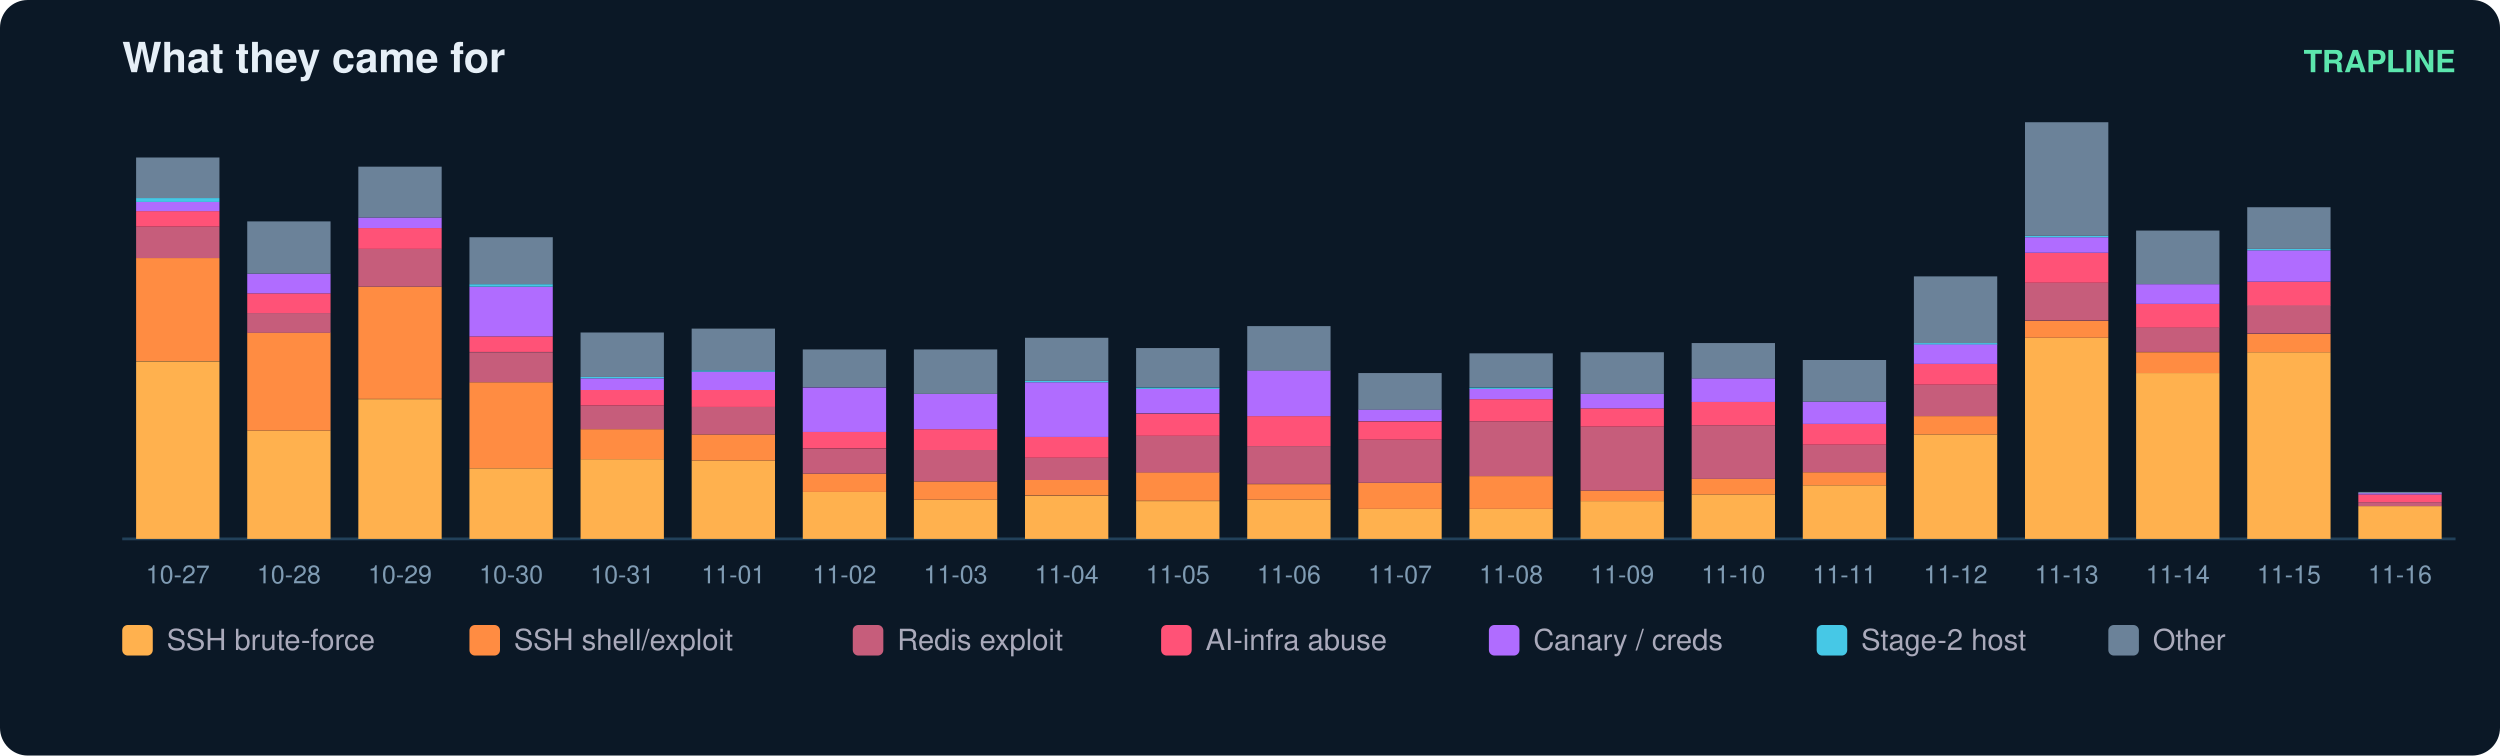
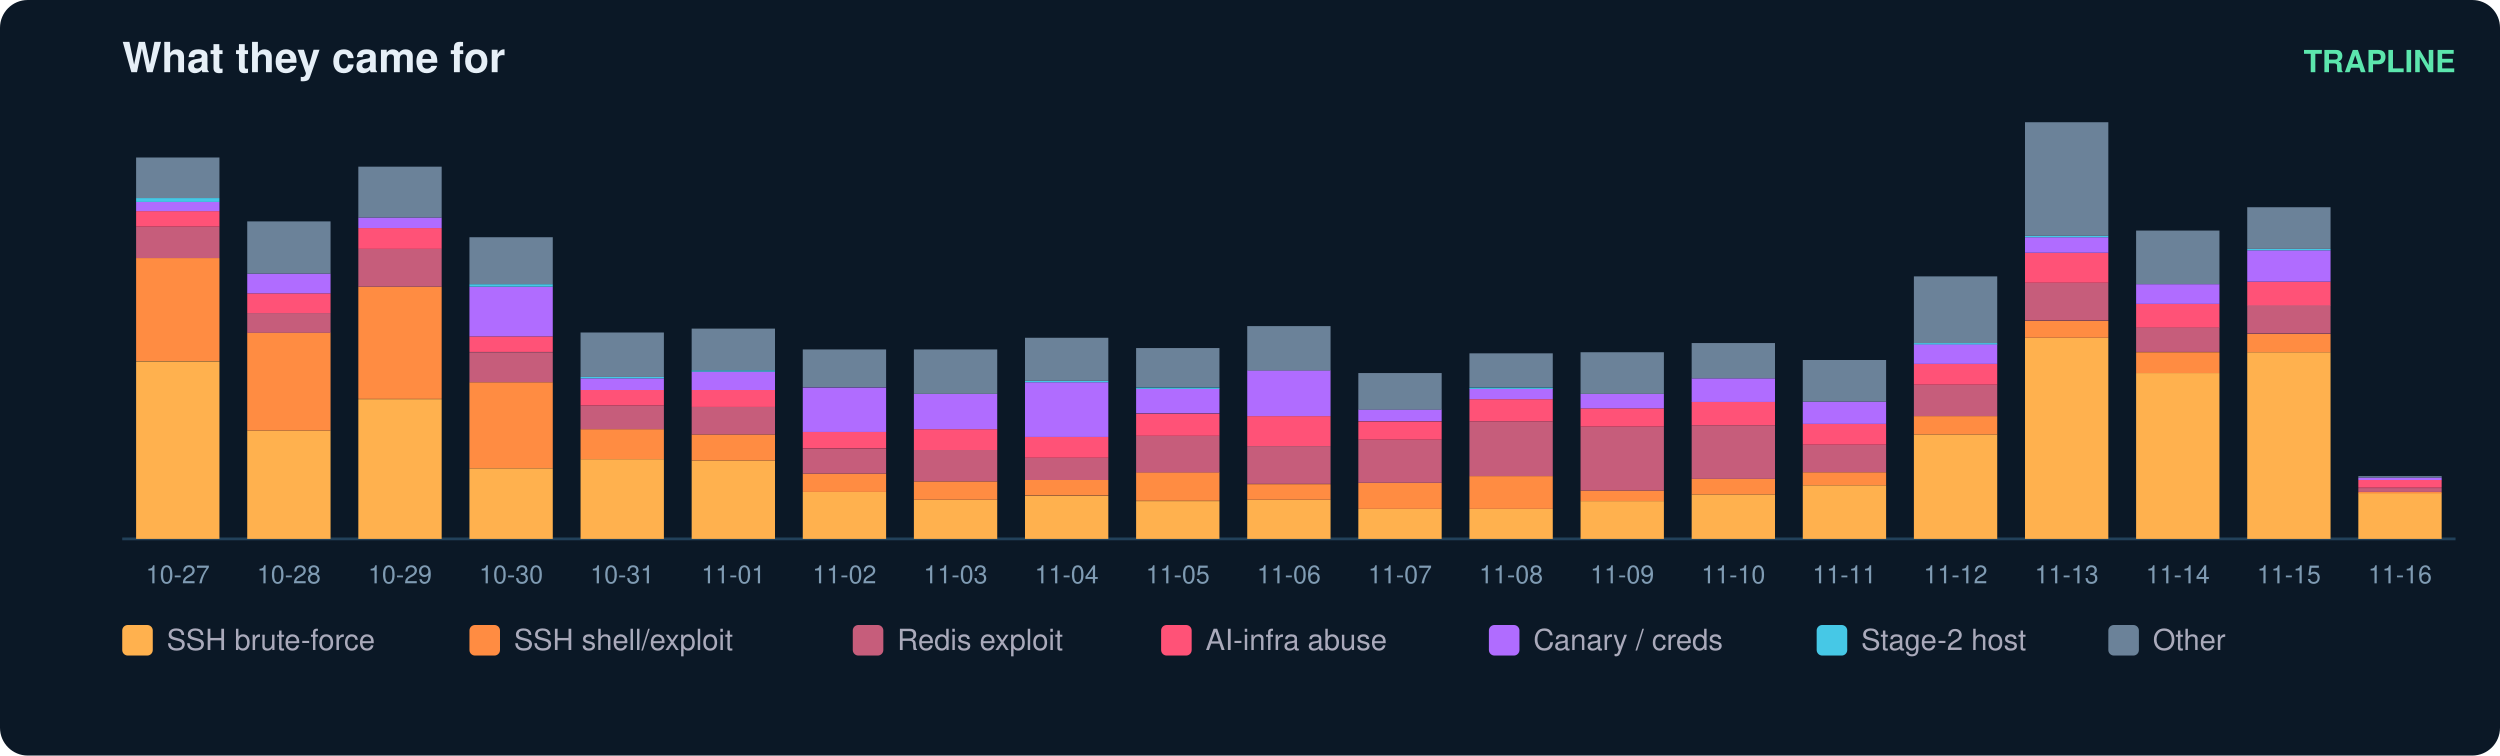
<svg xmlns="http://www.w3.org/2000/svg" width="900" height="272" viewBox="0 0 900 272" font-family="ui-sans-serif,Segoe UI,Helvetica,Arial">
  <rect width="900" height="272" rx="10" fill="#0b1826" />
  <text x="44" y="26" fill="#e6eff7" font-size="15" font-weight="700">What they came for</text>
  <text x="884" y="26" fill="#5ce6ad" font-size="11" text-anchor="end" font-weight="600">TRAPLINE</text>
  <line x1="44" y1="194" x2="884" y2="194" stroke="#22415a" />
  <rect x="49" y="130.1" width="30" height="63.9" fill="#ffb14e" />
  <rect x="49" y="92.9" width="30" height="37.1" fill="#ff8c42" />
  <rect x="49" y="81.6" width="30" height="11.3" fill="#c65d7b" />
  <rect x="49" y="76.0" width="30" height="5.6" fill="#ff5277" />
  <rect x="49" y="72.7" width="30" height="3.3" fill="#b06cff" />
  <rect x="49" y="71.3" width="30" height="1.4" fill="#46c8e6" />
  <rect x="49" y="56.7" width="30" height="14.6" fill="#6b8299" />
  <text x="64.0" y="210.0" fill="#7f9bb3" font-size="9" text-anchor="middle">10-27</text>
  <rect x="89" y="155.0" width="30" height="39.0" fill="#ffb14e" />
  <rect x="89" y="119.7" width="30" height="35.3" fill="#ff8c42" />
  <rect x="89" y="112.7" width="30" height="7.1" fill="#c65d7b" />
  <rect x="89" y="105.6" width="30" height="7.1" fill="#ff5277" />
  <rect x="89" y="98.5" width="30" height="7.1" fill="#b06cff" />
  <rect x="89" y="79.7" width="30" height="18.8" fill="#6b8299" />
  <text x="104.0" y="210.0" fill="#7f9bb3" font-size="9" text-anchor="middle">10-28</text>
  <rect x="129" y="143.7" width="30" height="50.3" fill="#ffb14e" />
  <rect x="129" y="103.2" width="30" height="40.4" fill="#ff8c42" />
  <rect x="129" y="89.6" width="30" height="13.6" fill="#c65d7b" />
  <rect x="129" y="82.1" width="30" height="7.5" fill="#ff5277" />
  <rect x="129" y="78.3" width="30" height="3.8" fill="#b06cff" />
  <rect x="129" y="60.0" width="30" height="18.3" fill="#6b8299" />
  <text x="144.0" y="210.0" fill="#7f9bb3" font-size="9" text-anchor="middle">10-29</text>
  <rect x="169" y="168.6" width="30" height="25.4" fill="#ffb14e" />
  <rect x="169" y="137.6" width="30" height="31.0" fill="#ff8c42" />
  <rect x="169" y="126.8" width="30" height="10.8" fill="#c65d7b" />
  <rect x="169" y="121.1" width="30" height="5.6" fill="#ff5277" />
  <rect x="169" y="103.2" width="30" height="17.9" fill="#b06cff" />
  <rect x="169" y="102.3" width="30" height="0.9" fill="#46c8e6" />
  <rect x="169" y="85.4" width="30" height="16.9" fill="#6b8299" />
  <text x="184.0" y="210.0" fill="#7f9bb3" font-size="9" text-anchor="middle">10-30</text>
  <rect x="209" y="165.3" width="30" height="28.7" fill="#ffb14e" />
  <rect x="209" y="154.5" width="30" height="10.8" fill="#ff8c42" />
  <rect x="209" y="146.0" width="30" height="8.5" fill="#c65d7b" />
  <rect x="209" y="140.4" width="30" height="5.6" fill="#ff5277" />
  <rect x="209" y="136.2" width="30" height="4.2" fill="#b06cff" />
  <rect x="209" y="135.7" width="30" height="0.5" fill="#46c8e6" />
  <rect x="209" y="119.7" width="30" height="16.0" fill="#6b8299" />
  <text x="224.0" y="210.0" fill="#7f9bb3" font-size="9" text-anchor="middle">10-31</text>
  <rect x="249" y="165.8" width="30" height="28.2" fill="#ffb14e" />
  <rect x="249" y="156.4" width="30" height="9.4" fill="#ff8c42" />
  <rect x="249" y="146.5" width="30" height="9.9" fill="#c65d7b" />
  <rect x="249" y="140.4" width="30" height="6.1" fill="#ff5277" />
  <rect x="249" y="133.8" width="30" height="6.6" fill="#b06cff" />
  <rect x="249" y="133.3" width="30" height="0.5" fill="#46c8e6" />
  <rect x="249" y="118.3" width="30" height="15.0" fill="#6b8299" />
  <text x="264.0" y="210.0" fill="#7f9bb3" font-size="9" text-anchor="middle">11-01</text>
  <rect x="289" y="177.1" width="30" height="16.9" fill="#ffb14e" />
  <rect x="289" y="170.5" width="30" height="6.6" fill="#ff8c42" />
  <rect x="289" y="161.6" width="30" height="8.9" fill="#c65d7b" />
  <rect x="289" y="155.4" width="30" height="6.1" fill="#ff5277" />
  <rect x="289" y="139.5" width="30" height="16.0" fill="#b06cff" />
  <rect x="289" y="125.8" width="30" height="13.6" fill="#6b8299" />
  <text x="304.0" y="210.0" fill="#7f9bb3" font-size="9" text-anchor="middle">11-02</text>
  <rect x="329" y="179.9" width="30" height="14.1" fill="#ffb14e" />
  <rect x="329" y="173.3" width="30" height="6.6" fill="#ff8c42" />
  <rect x="329" y="162.0" width="30" height="11.3" fill="#c65d7b" />
  <rect x="329" y="154.5" width="30" height="7.5" fill="#ff5277" />
  <rect x="329" y="141.8" width="30" height="12.7" fill="#b06cff" />
  <rect x="329" y="125.8" width="30" height="16.0" fill="#6b8299" />
  <text x="344.0" y="210.0" fill="#7f9bb3" font-size="9" text-anchor="middle">11-03</text>
  <rect x="369" y="178.5" width="30" height="15.5" fill="#ffb14e" />
  <rect x="369" y="172.8" width="30" height="5.6" fill="#ff8c42" />
  <rect x="369" y="164.8" width="30" height="8.0" fill="#c65d7b" />
  <rect x="369" y="157.3" width="30" height="7.5" fill="#ff5277" />
  <rect x="369" y="137.6" width="30" height="19.7" fill="#b06cff" />
  <rect x="369" y="137.1" width="30" height="0.5" fill="#46c8e6" />
  <rect x="369" y="121.6" width="30" height="15.5" fill="#6b8299" />
  <text x="384.0" y="210.0" fill="#7f9bb3" font-size="9" text-anchor="middle">11-04</text>
  <rect x="409" y="180.4" width="30" height="13.6" fill="#ffb14e" />
  <rect x="409" y="170.0" width="30" height="10.3" fill="#ff8c42" />
  <rect x="409" y="156.9" width="30" height="13.2" fill="#c65d7b" />
  <rect x="409" y="148.9" width="30" height="8.0" fill="#ff5277" />
  <rect x="409" y="139.9" width="30" height="8.9" fill="#b06cff" />
  <rect x="409" y="139.5" width="30" height="0.5" fill="#46c8e6" />
  <rect x="409" y="125.3" width="30" height="14.1" fill="#6b8299" />
  <text x="424.0" y="210.0" fill="#7f9bb3" font-size="9" text-anchor="middle">11-05</text>
  <rect x="449" y="179.9" width="30" height="14.1" fill="#ffb14e" />
  <rect x="449" y="174.3" width="30" height="5.6" fill="#ff8c42" />
  <rect x="449" y="160.6" width="30" height="13.6" fill="#c65d7b" />
  <rect x="449" y="149.8" width="30" height="10.8" fill="#ff5277" />
  <rect x="449" y="133.3" width="30" height="16.5" fill="#b06cff" />
  <rect x="449" y="117.4" width="30" height="16.0" fill="#6b8299" />
  <text x="464.0" y="210.0" fill="#7f9bb3" font-size="9" text-anchor="middle">11-06</text>
  <rect x="489" y="183.2" width="30" height="10.8" fill="#ffb14e" />
  <rect x="489" y="173.8" width="30" height="9.4" fill="#ff8c42" />
  <rect x="489" y="158.3" width="30" height="15.5" fill="#c65d7b" />
  <rect x="489" y="151.7" width="30" height="6.6" fill="#ff5277" />
  <rect x="489" y="147.4" width="30" height="4.2" fill="#b06cff" />
  <rect x="489" y="134.3" width="30" height="13.2" fill="#6b8299" />
  <text x="504.0" y="210.0" fill="#7f9bb3" font-size="9" text-anchor="middle">11-07</text>
  <rect x="529" y="183.2" width="30" height="10.8" fill="#ffb14e" />
  <rect x="529" y="171.4" width="30" height="11.8" fill="#ff8c42" />
  <rect x="529" y="151.7" width="30" height="19.7" fill="#c65d7b" />
  <rect x="529" y="143.7" width="30" height="8.0" fill="#ff5277" />
  <rect x="529" y="139.9" width="30" height="3.8" fill="#b06cff" />
  <rect x="529" y="139.5" width="30" height="0.5" fill="#46c8e6" />
  <rect x="529" y="127.2" width="30" height="12.2" fill="#6b8299" />
  <text x="544.0" y="210.0" fill="#7f9bb3" font-size="9" text-anchor="middle">11-08</text>
  <rect x="569" y="180.4" width="30" height="13.6" fill="#ffb14e" />
  <rect x="569" y="176.6" width="30" height="3.8" fill="#ff8c42" />
  <rect x="569" y="153.6" width="30" height="23.0" fill="#c65d7b" />
  <rect x="569" y="147.0" width="30" height="6.6" fill="#ff5277" />
  <rect x="569" y="141.8" width="30" height="5.2" fill="#b06cff" />
  <rect x="569" y="126.8" width="30" height="15.0" fill="#6b8299" />
  <text x="584.0" y="210.0" fill="#7f9bb3" font-size="9" text-anchor="middle">11-09</text>
  <rect x="609" y="178.0" width="30" height="16.0" fill="#ffb14e" />
  <rect x="609" y="172.4" width="30" height="5.6" fill="#ff8c42" />
  <rect x="609" y="153.1" width="30" height="19.3" fill="#c65d7b" />
  <rect x="609" y="144.6" width="30" height="8.5" fill="#ff5277" />
  <rect x="609" y="136.2" width="30" height="8.5" fill="#b06cff" />
  <rect x="609" y="123.5" width="30" height="12.7" fill="#6b8299" />
  <text x="624.0" y="210.0" fill="#7f9bb3" font-size="9" text-anchor="middle">11-10</text>
  <rect x="649" y="174.7" width="30" height="19.3" fill="#ffb14e" />
  <rect x="649" y="170.0" width="30" height="4.7" fill="#ff8c42" />
  <rect x="649" y="160.1" width="30" height="9.9" fill="#c65d7b" />
  <rect x="649" y="152.6" width="30" height="7.5" fill="#ff5277" />
  <rect x="649" y="144.6" width="30" height="8.0" fill="#b06cff" />
  <rect x="649" y="129.6" width="30" height="15.0" fill="#6b8299" />
  <text x="664.0" y="210.0" fill="#7f9bb3" font-size="9" text-anchor="middle">11-11</text>
  <rect x="689" y="156.4" width="30" height="37.6" fill="#ffb14e" />
  <rect x="689" y="149.8" width="30" height="6.6" fill="#ff8c42" />
  <rect x="689" y="138.5" width="30" height="11.3" fill="#c65d7b" />
  <rect x="689" y="131.0" width="30" height="7.5" fill="#ff5277" />
  <rect x="689" y="123.9" width="30" height="7.1" fill="#b06cff" />
  <rect x="689" y="123.5" width="30" height="0.5" fill="#46c8e6" />
  <rect x="689" y="99.5" width="30" height="24.0" fill="#6b8299" />
  <text x="704.0" y="210.0" fill="#7f9bb3" font-size="9" text-anchor="middle">11-12</text>
  <rect x="729" y="121.6" width="30" height="72.4" fill="#ffb14e" />
  <rect x="729" y="115.5" width="30" height="6.1" fill="#ff8c42" />
  <rect x="729" y="101.8" width="30" height="13.6" fill="#c65d7b" />
  <rect x="729" y="91.0" width="30" height="10.8" fill="#ff5277" />
  <rect x="729" y="85.4" width="30" height="5.6" fill="#b06cff" />
  <rect x="729" y="84.9" width="30" height="0.5" fill="#46c8e6" />
  <rect x="729" y="44.0" width="30" height="40.9" fill="#6b8299" />
  <text x="744.0" y="210.0" fill="#7f9bb3" font-size="9" text-anchor="middle">11-13</text>
  <rect x="769" y="134.3" width="30" height="59.7" fill="#ffb14e" />
  <rect x="769" y="126.8" width="30" height="7.5" fill="#ff8c42" />
  <rect x="769" y="117.8" width="30" height="8.9" fill="#c65d7b" />
  <rect x="769" y="109.4" width="30" height="8.5" fill="#ff5277" />
  <rect x="769" y="102.3" width="30" height="7.1" fill="#b06cff" />
  <rect x="769" y="83.0" width="30" height="19.3" fill="#6b8299" />
  <text x="784.0" y="210.0" fill="#7f9bb3" font-size="9" text-anchor="middle">11-14</text>
  <rect x="809" y="126.8" width="30" height="67.2" fill="#ffb14e" />
  <rect x="809" y="120.2" width="30" height="6.6" fill="#ff8c42" />
  <rect x="809" y="109.8" width="30" height="10.3" fill="#c65d7b" />
  <rect x="809" y="101.4" width="30" height="8.5" fill="#ff5277" />
  <rect x="809" y="90.1" width="30" height="11.3" fill="#b06cff" />
  <rect x="809" y="89.6" width="30" height="0.5" fill="#46c8e6" />
  <rect x="809" y="74.6" width="30" height="15.0" fill="#6b8299" />
  <text x="824.0" y="210.0" fill="#7f9bb3" font-size="9" text-anchor="middle">11-15</text>
-   <rect x="849" y="182.2" width="30" height="11.8" fill="#ffb14e" />
-   <rect x="849" y="180.8" width="30" height="1.4" fill="#c65d7b" />
-   <rect x="849" y="178.0" width="30" height="2.8" fill="#ff5277" />
-   <rect x="849" y="177.5" width="30" height="0.5" fill="#b06cff" />
-   <rect x="849" y="177.1" width="30" height="0.5" fill="#6b8299" />
+   <rect x="849" y="177.5" width="30" height="16.5" fill="#ffb14e" />
+   <rect x="849" y="177.1" width="30" height="0.5" fill="#ff8c42" />
+   <rect x="849" y="175.7" width="30" height="1.4" fill="#c65d7b" />
+   <rect x="849" y="172.8" width="30" height="2.8" fill="#ff5277" />
+   <rect x="849" y="171.9" width="30" height="0.9" fill="#b06cff" />
+   <rect x="849" y="171.4" width="30" height="0.5" fill="#6b8299" />
  <text x="864.0" y="210.0" fill="#7f9bb3" font-size="9" text-anchor="middle">11-16</text>
  <rect x="44" y="225" width="11" height="11" rx="2" fill="#ffb14e" />
  <text x="60" y="234" fill="#aab" font-size="10.5">SSH brute-force</text>
  <rect x="169" y="225" width="11" height="11" rx="2" fill="#ff8c42" />
  <text x="185" y="234" fill="#aab" font-size="10.5">SSH shell/exploit</text>
  <rect x="307" y="225" width="11" height="11" rx="2" fill="#c65d7b" />
  <text x="323" y="234" fill="#aab" font-size="10.5">Redis exploit</text>
  <rect x="418" y="225" width="11" height="11" rx="2" fill="#ff5277" />
  <text x="434" y="234" fill="#aab" font-size="10.5">AI-infra abuse</text>
  <rect x="536" y="225" width="11" height="11" rx="2" fill="#b06cff" />
  <text x="552" y="234" fill="#aab" font-size="10.5">Canary / creds</text>
  <rect x="654" y="225" width="11" height="11" rx="2" fill="#46c8e6" />
  <text x="670" y="234" fill="#aab" font-size="10.5">Stage-2 host</text>
  <rect x="759" y="225" width="11" height="11" rx="2" fill="#6b8299" />
  <text x="775" y="234" fill="#aab" font-size="10.5">Other</text>
</svg>
